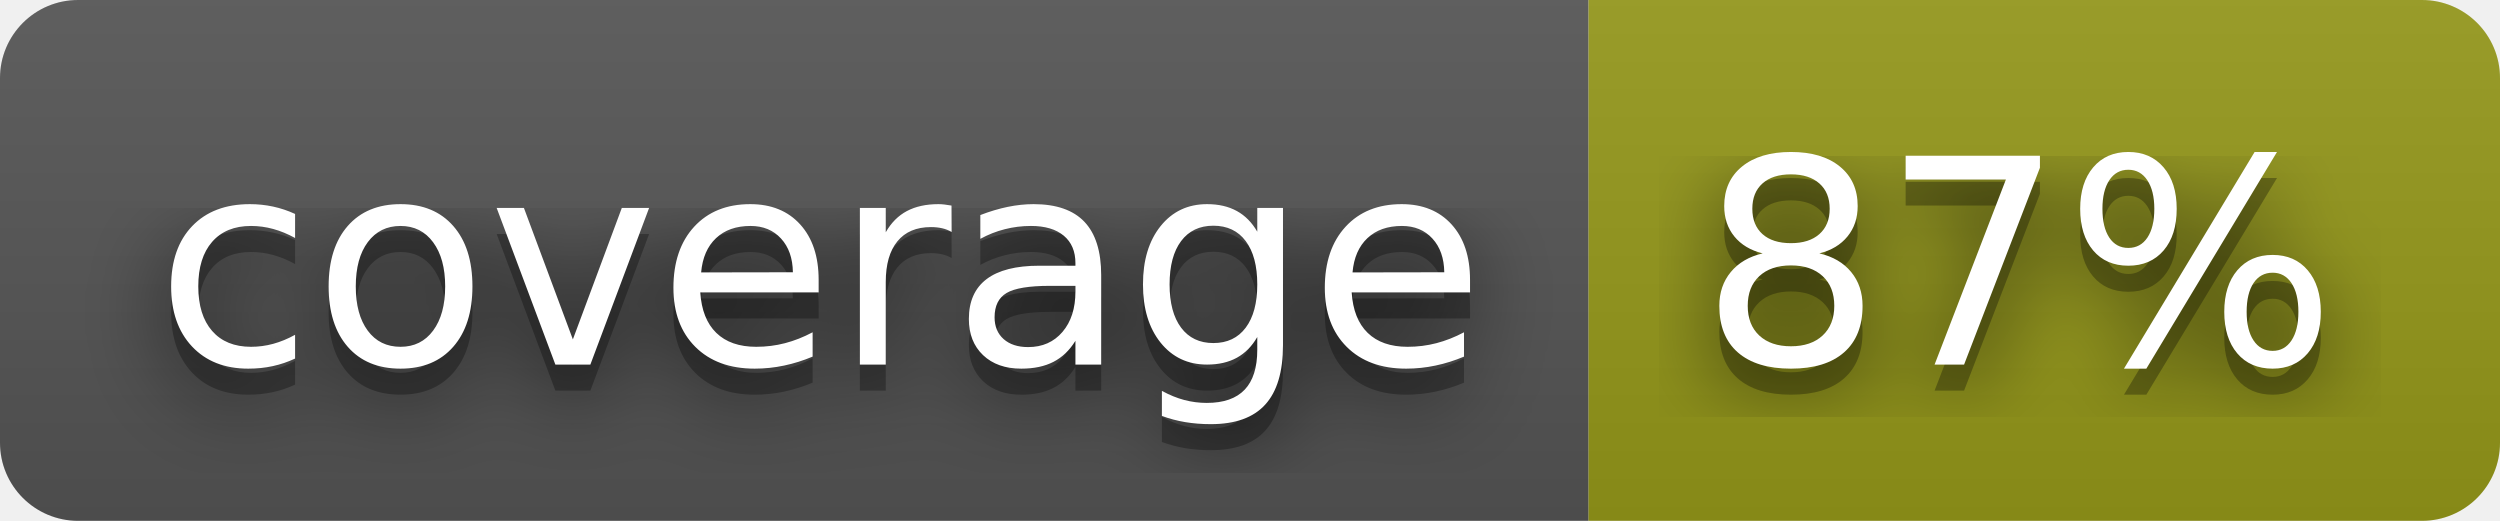
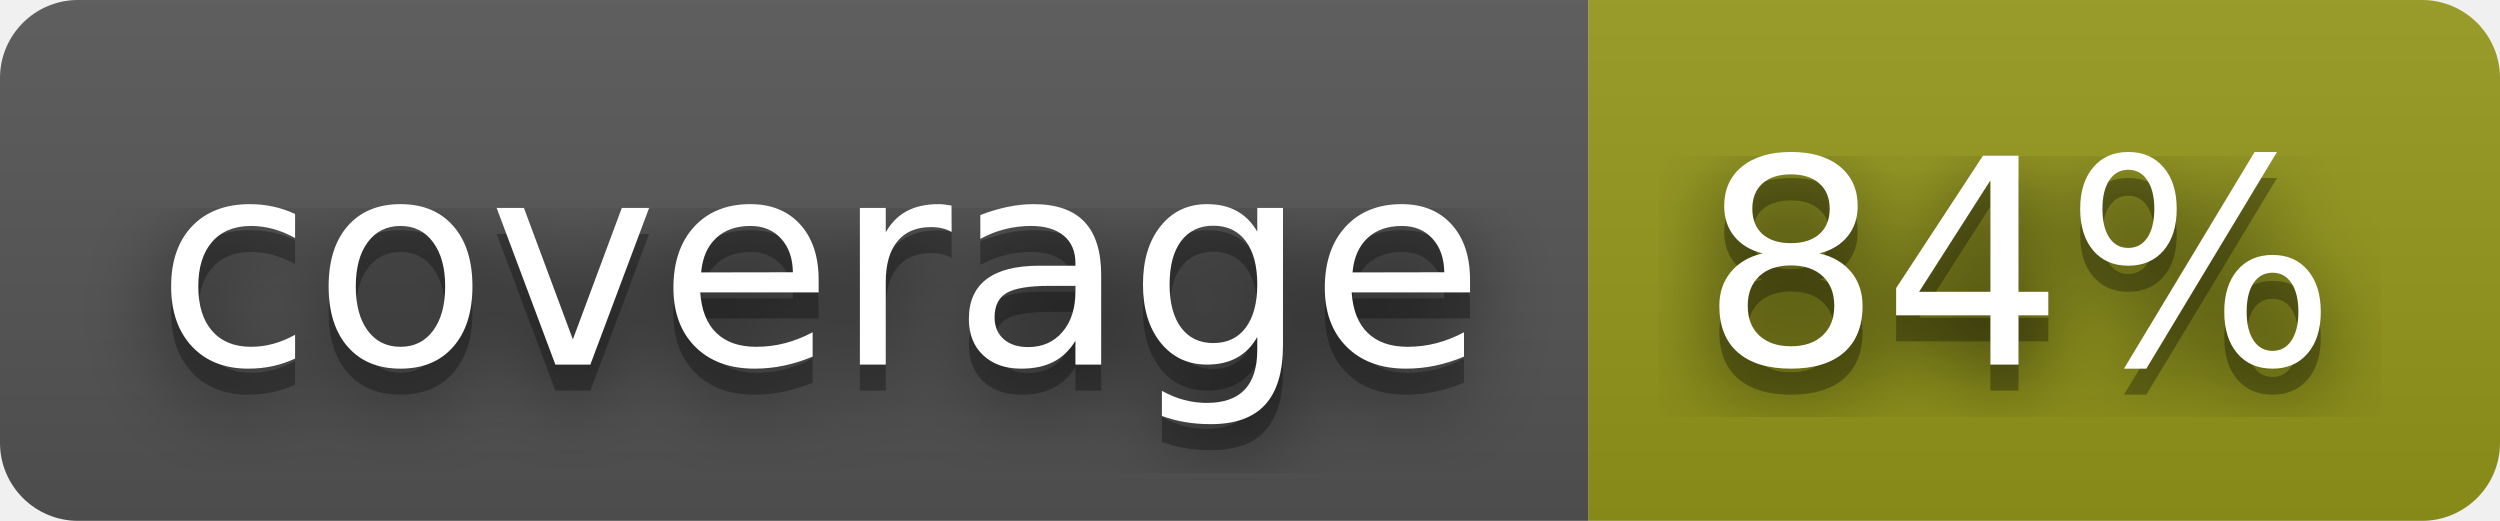
- <svg xmlns="http://www.w3.org/2000/svg" width="96" height="20" role="img" aria-label="coverage: 87%">
+ <svg xmlns="http://www.w3.org/2000/svg" width="96" height="20" role="img" aria-label="coverage: 84%">
  <filter id="blur">
    <feGaussianBlur stdDeviation="16" />
  </filter>
  <linearGradient id="s" x2="0" y2="100%">
    <stop offset="0" stop-color="#bbb" stop-opacity=".1" />
    <stop offset="1" stop-opacity=".1" />
  </linearGradient>
  <clipPath id="r">
    <rect width="96" height="20" rx="3" />
  </clipPath>
  <g clip-path="url(#r)">
    <rect width="61" height="20" fill="#555" />
    <rect x="61" width="35" height="20" fill="#95991a" />
    <rect width="96" height="20" fill="url(#s)" />
  </g>
  <g fill="#fff" text-anchor="middle" font-family="Verdana,Geneva,DejaVu Sans,sans-serif" text-rendering="geometricPrecision" font-size="110">
    <g transform="scale(.1)">
      <g aria-hidden="true" fill="#010101">
        <text x="315" y="150" fill-opacity=".8" filter="url(#blur)" textLength="510">coverage</text>
        <text x="315" y="150" fill-opacity=".3" textLength="510">coverage</text>
      </g>
      <text x="315" y="140" textLength="510">coverage</text>
    </g>
    <g transform="scale(.1)">
      <g aria-hidden="true" fill="#010101">
-         <text x="775" y="150" fill-opacity=".8" filter="url(#blur)" textLength="250">87%</text>
-         <text x="775" y="150" fill-opacity=".3" textLength="250">87%</text>
+         <text x="775" y="150" fill-opacity=".8" filter="url(#blur)" textLength="250">84%</text>
+         <text x="775" y="150" fill-opacity=".3" textLength="250">84%</text>
      </g>
-       <text x="775" y="140" textLength="250">87%</text>
+       <text x="775" y="140" textLength="250">84%</text>
    </g>
  </g>
</svg>
